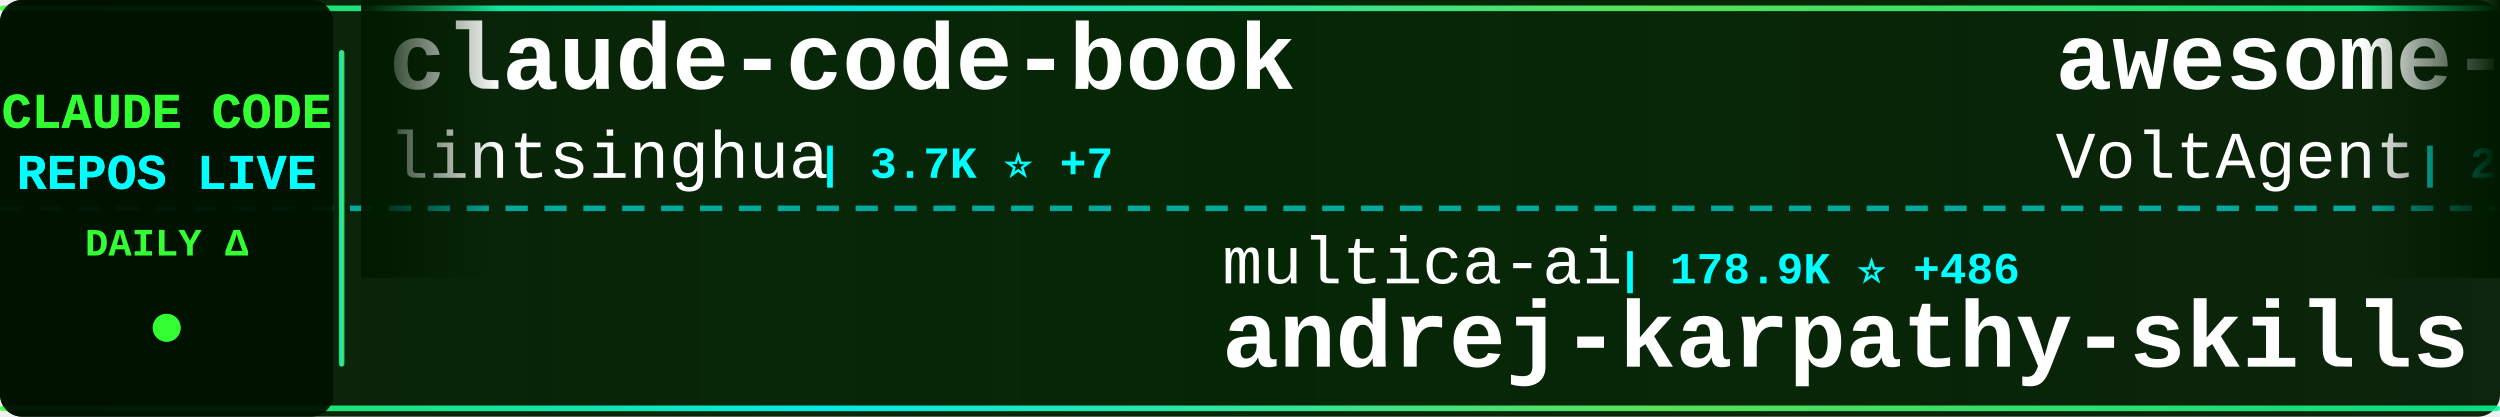
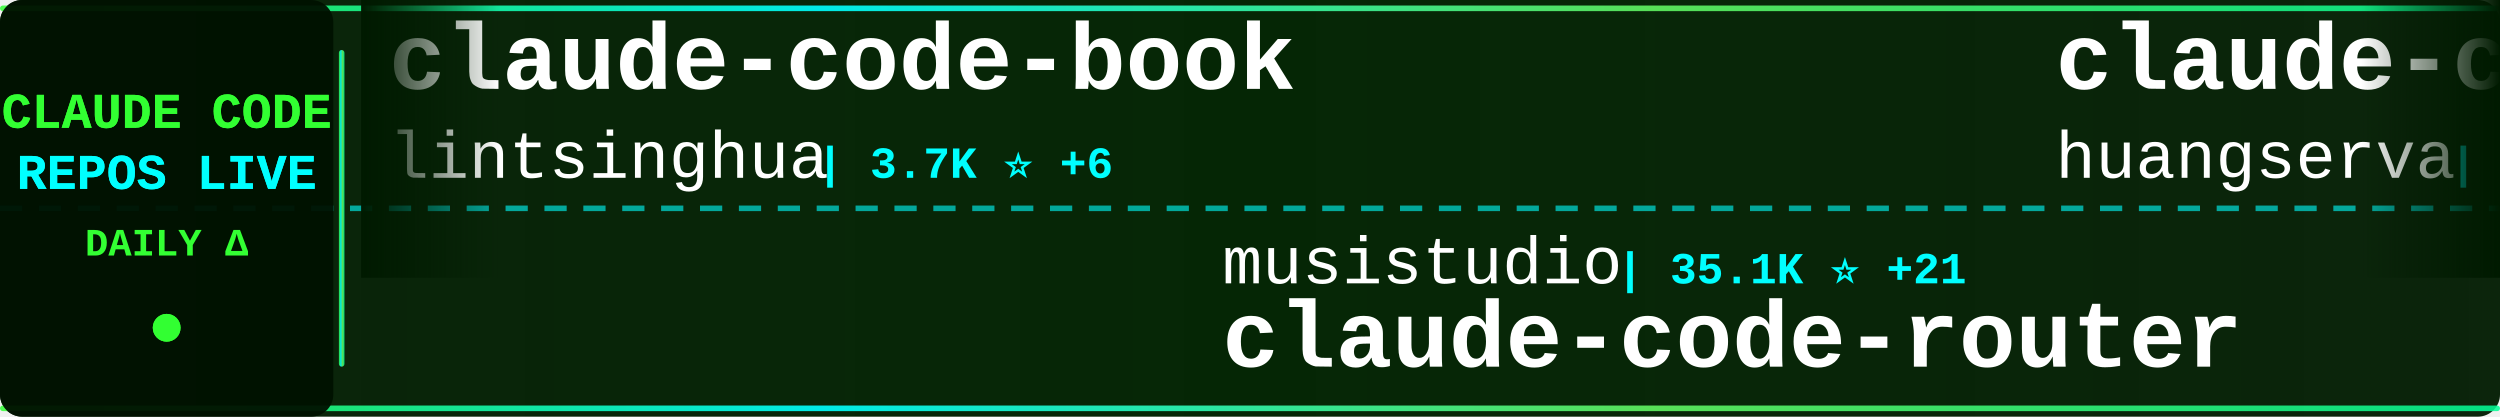
<svg xmlns="http://www.w3.org/2000/svg" width="900" height="150">
  <defs>
    <linearGradient id="tickerBg" x1="0%" y1="0%" x2="100%" y2="0%">
      <stop offset="0%" style="stop-color:#001a00;stop-opacity:0.95" />
      <stop offset="50%" style="stop-color:#002200;stop-opacity:0.98" />
      <stop offset="100%" style="stop-color:#001a00;stop-opacity:0.95" />
    </linearGradient>
    <linearGradient id="borderGrad" x1="0%" y1="0%" x2="100%" y2="0%">
      <stop offset="0%" style="stop-color:#33ff33;stop-opacity:0.85">
        <animate attributeName="stop-opacity" values="0.85;1;0.85" dur="2s" repeatCount="indefinite" />
      </stop>
      <stop offset="33%" style="stop-color:#00ffff;stop-opacity:0.9">
        <animate attributeName="stop-opacity" values="0.9;1;0.9" dur="2.2s" repeatCount="indefinite" />
      </stop>
      <stop offset="66%" style="stop-color:#66ff66;stop-opacity:0.85">
        <animate attributeName="stop-opacity" values="0.85;1;0.85" dur="1.8s" repeatCount="indefinite" />
      </stop>
      <stop offset="100%" style="stop-color:#00ff99;stop-opacity:0.85">
        <animate attributeName="stop-opacity" values="0.85;1;0.85" dur="2s" repeatCount="indefinite" />
      </stop>
    </linearGradient>
    <filter id="textGlow">
      <feGaussianBlur stdDeviation="0.1" result="coloredBlur" />
      <feMerge>
        <feMergeNode in="coloredBlur" />
        <feMergeNode in="SourceGraphic" />
      </feMerge>
    </filter>
    <filter id="metricGlow">
      <feGaussianBlur stdDeviation="0.2" result="coloredBlur" />
      <feMerge>
        <feMergeNode in="coloredBlur" />
        <feMergeNode in="SourceGraphic" />
      </feMerge>
    </filter>
    <linearGradient id="leftFade" x1="0%" y1="0%" x2="100%" y2="0%">
      <stop offset="0%" style="stop-color:#001a00;stop-opacity:1" />
      <stop offset="100%" style="stop-color:#001a00;stop-opacity:0" />
    </linearGradient>
    <linearGradient id="rightFade" x1="0%" y1="0%" x2="100%" y2="0%">
      <stop offset="0%" style="stop-color:#001a00;stop-opacity:0" />
      <stop offset="100%" style="stop-color:#001a00;stop-opacity:1" />
    </linearGradient>
  </defs>
  <rect width="900" height="150" fill="url(#tickerBg)" rx="8" />
  <rect x="0" y="2" width="900" height="2" fill="url(#borderGrad)" rx="1" />
  <rect x="0" y="146" width="900" height="2" fill="url(#borderGrad)" rx="1" />
  <line x1="0" y1="75" x2="900" y2="75" stroke="#00ffff" stroke-width="2" stroke-dasharray="8 6" opacity="0.6" />
  <rect x="0" y="0" width="120" height="150" fill="#001100" opacity="0.95" rx="8" />
  <text x="60" y="46" font-family="'Courier New', monospace" font-size="18" font-weight="bold" fill="#33ff33" text-anchor="middle" filter="url(#textGlow)">
    CLAUDE CODE
  </text>
  <text x="60" y="68" font-family="'Courier New', monospace" font-size="18" font-weight="bold" fill="#00ffff" text-anchor="middle" filter="url(#textGlow)">
    REPOS LIVE
  </text>
  <text x="60" y="92" font-family="'Courier New', monospace" font-size="14" font-weight="bold" fill="#33ff33" text-anchor="middle">
    DAILY Δ
  </text>
  <circle cx="60" cy="118" r="5" fill="#33ff33" filter="url(#metricGlow)">
    <animate attributeName="r" values="4;6;4" dur="1.5s" repeatCount="indefinite" />
    <animate attributeName="opacity" values="0.6;1;0.6" dur="1.5s" repeatCount="indefinite" />
  </circle>
  <rect x="122" y="18" width="2" height="114" fill="url(#borderGrad)" rx="1" />
  <clipPath id="tickerClip">
    <rect x="130" y="0" width="770" height="150" />
  </clipPath>
  <g clip-path="url(#tickerClip)">
    <g id="tickerItems">
      <animateTransform attributeName="transform" attributeType="XML" type="translate" from="0 0" to="-3000 0" dur="54s" repeatCount="indefinite" />
      <g transform="translate(0, 0)">
        <text x="140" y="32" font-family="'Courier New', monospace" font-size="34" font-weight="bold" fill="#ffffff">claude-code-book</text>
        <text x="140" y="64" font-family="'Courier New', monospace" font-size="24" font-weight="normal" fill="#ffffff" opacity="1.0">lintsinghua</text>
-         <text x="294" y="64" font-family="'Courier New', monospace" font-size="16" font-weight="bold" fill="#00ffff"> | 3.7K ⭐ +7</text>
+         <text x="294" y="64" font-family="'Courier New', monospace" font-size="16" font-weight="bold" fill="#00ffff"> | 3.7K ⭐ +6</text>
      </g>
      <g transform="translate(300, 0)">
-         <text x="140" y="102" font-family="'Courier New', monospace" font-size="24" font-weight="normal" fill="#ffffff" opacity="1.0">multica-ai</text>
-         <text x="282" y="102" font-family="'Courier New', monospace" font-size="16" font-weight="bold" fill="#00ffff"> | 178.9K ⭐ +486</text>
-         <text x="140" y="132" font-family="'Courier New', monospace" font-size="34" font-weight="bold" fill="#ffffff">andrej-karpathy-skills</text>
+         <text x="140" y="102" font-family="'Courier New', monospace" font-size="24" font-weight="normal" fill="#ffffff" opacity="1.0">musistudio</text>
+         <text x="282" y="102" font-family="'Courier New', monospace" font-size="16" font-weight="bold" fill="#00ffff"> | 35.1K ⭐ +21</text>
+         <text x="140" y="132" font-family="'Courier New', monospace" font-size="34" font-weight="bold" fill="#ffffff">claude-code-router</text>
      </g>
      <g transform="translate(600, 0)">
-         <text x="140" y="32" font-family="'Courier New', monospace" font-size="34" font-weight="bold" fill="#ffffff">awesome-claude-code-suba...</text>
-         <text x="140" y="64" font-family="'Courier New', monospace" font-size="24" font-weight="normal" fill="#ffffff" opacity="1.0">VoltAgent</text>
-         <text x="270" y="64" font-family="'Courier New', monospace" font-size="16" font-weight="bold" fill="#00ffff"> | 22.1K ⭐ +58</text>
+         <text x="140" y="32" font-family="'Courier New', monospace" font-size="34" font-weight="bold" fill="#ffffff">claude-code-cli</text>
+         <text x="140" y="64" font-family="'Courier New', monospace" font-size="24" font-weight="normal" fill="#ffffff" opacity="1.0">huangserva</text>
+         <text x="282" y="64" font-family="'Courier New', monospace" font-size="16" font-weight="bold" fill="#00ffff"> | 607 ⭐</text>
      </g>
      <g transform="translate(900, 0)">
-         <text x="140" y="102" font-family="'Courier New', monospace" font-size="24" font-weight="normal" fill="#ffffff" opacity="1.0">xorespesp</text>
-         <text x="270" y="102" font-family="'Courier New', monospace" font-size="16" font-weight="bold" fill="#00ffff"> | 228 ⭐ +1</text>
-         <text x="140" y="132" font-family="'Courier New', monospace" font-size="34" font-weight="bold" fill="#ffffff">claude-code</text>
+         <text x="140" y="102" font-family="'Courier New', monospace" font-size="24" font-weight="normal" fill="#ffffff" opacity="1.0">ykdojo</text>
+         <text x="234" y="102" font-family="'Courier New', monospace" font-size="16" font-weight="bold" fill="#00ffff"> | 8.9K ⭐ +9</text>
+         <text x="140" y="132" font-family="'Courier New', monospace" font-size="34" font-weight="bold" fill="#ffffff">claude-code-tips</text>
      </g>
      <g transform="translate(1200, 0)">
-         <text x="140" y="32" font-family="'Courier New', monospace" font-size="34" font-weight="bold" fill="#ffffff">claude-code-proxy</text>
-         <text x="140" y="64" font-family="'Courier New', monospace" font-size="24" font-weight="normal" fill="#ffffff" opacity="1.0">fuergaosi233</text>
-         <text x="306" y="64" font-family="'Courier New', monospace" font-size="16" font-weight="bold" fill="#00ffff"> | 2.7K ⭐ +2</text>
+         <text x="140" y="32" font-family="'Courier New', monospace" font-size="34" font-weight="bold" fill="#ffffff">claude-code-templates</text>
+         <text x="140" y="64" font-family="'Courier New', monospace" font-size="24" font-weight="normal" fill="#ffffff" opacity="1.0">davila7</text>
+         <text x="246" y="64" font-family="'Courier New', monospace" font-size="16" font-weight="bold" fill="#00ffff"> | 28.2K ⭐ +27</text>
      </g>
      <g transform="translate(1500, 0)">
-         <text x="140" y="102" font-family="'Courier New', monospace" font-size="24" font-weight="normal" fill="#ffffff" opacity="1.0">Onewon</text>
-         <text x="234" y="102" font-family="'Courier New', monospace" font-size="16" font-weight="bold" fill="#00ffff"> | 182 ⭐</text>
-         <text x="140" y="132" font-family="'Courier New', monospace" font-size="34" font-weight="bold" fill="#ffffff">claude-code</text>
+         <text x="140" y="102" font-family="'Courier New', monospace" font-size="24" font-weight="normal" fill="#ffffff" opacity="1.0">hangsman</text>
+         <text x="258" y="102" font-family="'Courier New', monospace" font-size="16" font-weight="bold" fill="#00ffff"> | 787 ⭐ +1</text>
+         <text x="140" y="132" font-family="'Courier New', monospace" font-size="34" font-weight="bold" fill="#ffffff">claude-code-source</text>
      </g>
      <g transform="translate(1800, 0)">
-         <text x="140" y="32" font-family="'Courier New', monospace" font-size="34" font-weight="bold" fill="#ffffff">Claude-code</text>
-         <text x="140" y="64" font-family="'Courier New', monospace" font-size="24" font-weight="normal" fill="#ffffff" opacity="1.0">zstmfhy</text>
-         <text x="246" y="64" font-family="'Courier New', monospace" font-size="16" font-weight="bold" fill="#00ffff"> | 190 ⭐</text>
+         <text x="140" y="32" font-family="'Courier New', monospace" font-size="34" font-weight="bold" fill="#ffffff">claude-code-guide</text>
+         <text x="140" y="64" font-family="'Courier New', monospace" font-size="24" font-weight="normal" fill="#ffffff" opacity="1.0">Cranot</text>
+         <text x="234" y="64" font-family="'Courier New', monospace" font-size="16" font-weight="bold" fill="#00ffff"> | 2.8K ⭐ +1</text>
      </g>
      <g transform="translate(2100, 0)">
-         <text x="140" y="102" font-family="'Courier New', monospace" font-size="24" font-weight="normal" fill="#ffffff" opacity="1.0">anthropics</text>
-         <text x="282" y="102" font-family="'Courier New', monospace" font-size="16" font-weight="bold" fill="#00ffff"> | 5.3K ⭐ +9</text>
-         <text x="140" y="132" font-family="'Courier New', monospace" font-size="34" font-weight="bold" fill="#ffffff">claude-code-security-rev...</text>
+         <text x="140" y="102" font-family="'Courier New', monospace" font-size="24" font-weight="normal" fill="#ffffff" opacity="1.0">chauncygu</text>
+         <text x="270" y="102" font-family="'Courier New', monospace" font-size="16" font-weight="bold" fill="#00ffff"> | 2.7K ⭐ +6</text>
+         <text x="140" y="132" font-family="'Courier New', monospace" font-size="34" font-weight="bold" fill="#ffffff">collection-claude-code-s...</text>
      </g>
      <g transform="translate(2400, 0)">
-         <text x="140" y="32" font-family="'Courier New', monospace" font-size="34" font-weight="bold" fill="#ffffff">claude-code-action</text>
-         <text x="140" y="64" font-family="'Courier New', monospace" font-size="24" font-weight="normal" fill="#ffffff" opacity="1.0">anthropics</text>
-         <text x="282" y="64" font-family="'Courier New', monospace" font-size="16" font-weight="bold" fill="#00ffff"> | 8.1K ⭐ +9</text>
+         <text x="140" y="32" font-family="'Courier New', monospace" font-size="34" font-weight="bold" fill="#ffffff">claude-code</text>
+         <text x="140" y="64" font-family="'Courier New', monospace" font-size="24" font-weight="normal" fill="#ffffff" opacity="1.0">xorespesp</text>
+         <text x="270" y="64" font-family="'Courier New', monospace" font-size="16" font-weight="bold" fill="#00ffff"> | 228 ⭐</text>
      </g>
      <g transform="translate(2700, 0)">
-         <text x="140" y="102" font-family="'Courier New', monospace" font-size="24" font-weight="normal" fill="#ffffff" opacity="1.0">ChinaSiro</text>
-         <text x="270" y="102" font-family="'Courier New', monospace" font-size="16" font-weight="bold" fill="#00ffff"> | 9.4K ⭐ +8</text>
-         <text x="140" y="132" font-family="'Courier New', monospace" font-size="34" font-weight="bold" fill="#ffffff">claude-code-sourcemap</text>
+         <text x="140" y="102" font-family="'Courier New', monospace" font-size="24" font-weight="normal" fill="#ffffff" opacity="1.0">ChrisWiles</text>
+         <text x="282" y="102" font-family="'Courier New', monospace" font-size="16" font-weight="bold" fill="#00ffff"> | 6.0K ⭐</text>
+         <text x="140" y="132" font-family="'Courier New', monospace" font-size="34" font-weight="bold" fill="#ffffff">claude-code-showcase</text>
      </g>
      <g transform="translate(3000, 0)">
        <text x="140" y="32" font-family="'Courier New', monospace" font-size="34" font-weight="bold" fill="#ffffff">claude-code-book</text>
        <text x="140" y="64" font-family="'Courier New', monospace" font-size="24" font-weight="normal" fill="#ffffff" opacity="1.0">lintsinghua</text>
-         <text x="294" y="64" font-family="'Courier New', monospace" font-size="16" font-weight="bold" fill="#00ffff"> | 3.7K ⭐ +7</text>
+         <text x="294" y="64" font-family="'Courier New', monospace" font-size="16" font-weight="bold" fill="#00ffff"> | 3.7K ⭐ +6</text>
      </g>
      <g transform="translate(3300, 0)">
-         <text x="140" y="102" font-family="'Courier New', monospace" font-size="24" font-weight="normal" fill="#ffffff" opacity="1.0">multica-ai</text>
-         <text x="282" y="102" font-family="'Courier New', monospace" font-size="16" font-weight="bold" fill="#00ffff"> | 178.9K ⭐ +486</text>
-         <text x="140" y="132" font-family="'Courier New', monospace" font-size="34" font-weight="bold" fill="#ffffff">andrej-karpathy-skills</text>
+         <text x="140" y="102" font-family="'Courier New', monospace" font-size="24" font-weight="normal" fill="#ffffff" opacity="1.0">musistudio</text>
+         <text x="282" y="102" font-family="'Courier New', monospace" font-size="16" font-weight="bold" fill="#00ffff"> | 35.1K ⭐ +21</text>
+         <text x="140" y="132" font-family="'Courier New', monospace" font-size="34" font-weight="bold" fill="#ffffff">claude-code-router</text>
      </g>
      <g transform="translate(3600, 0)">
-         <text x="140" y="32" font-family="'Courier New', monospace" font-size="34" font-weight="bold" fill="#ffffff">awesome-claude-code-suba...</text>
-         <text x="140" y="64" font-family="'Courier New', monospace" font-size="24" font-weight="normal" fill="#ffffff" opacity="1.0">VoltAgent</text>
-         <text x="270" y="64" font-family="'Courier New', monospace" font-size="16" font-weight="bold" fill="#00ffff"> | 22.1K ⭐ +58</text>
+         <text x="140" y="32" font-family="'Courier New', monospace" font-size="34" font-weight="bold" fill="#ffffff">claude-code-cli</text>
+         <text x="140" y="64" font-family="'Courier New', monospace" font-size="24" font-weight="normal" fill="#ffffff" opacity="1.0">huangserva</text>
+         <text x="282" y="64" font-family="'Courier New', monospace" font-size="16" font-weight="bold" fill="#00ffff"> | 607 ⭐</text>
      </g>
      <g transform="translate(3900, 0)">
-         <text x="140" y="102" font-family="'Courier New', monospace" font-size="24" font-weight="normal" fill="#ffffff" opacity="1.0">xorespesp</text>
-         <text x="270" y="102" font-family="'Courier New', monospace" font-size="16" font-weight="bold" fill="#00ffff"> | 228 ⭐ +1</text>
-         <text x="140" y="132" font-family="'Courier New', monospace" font-size="34" font-weight="bold" fill="#ffffff">claude-code</text>
+         <text x="140" y="102" font-family="'Courier New', monospace" font-size="24" font-weight="normal" fill="#ffffff" opacity="1.0">ykdojo</text>
+         <text x="234" y="102" font-family="'Courier New', monospace" font-size="16" font-weight="bold" fill="#00ffff"> | 8.9K ⭐ +9</text>
+         <text x="140" y="132" font-family="'Courier New', monospace" font-size="34" font-weight="bold" fill="#ffffff">claude-code-tips</text>
      </g>
    </g>
  </g>
  <rect x="130" y="0" width="50" height="100" fill="url(#leftFade)" />
  <rect x="850" y="0" width="50" height="100" fill="url(#rightFade)" />
</svg>
